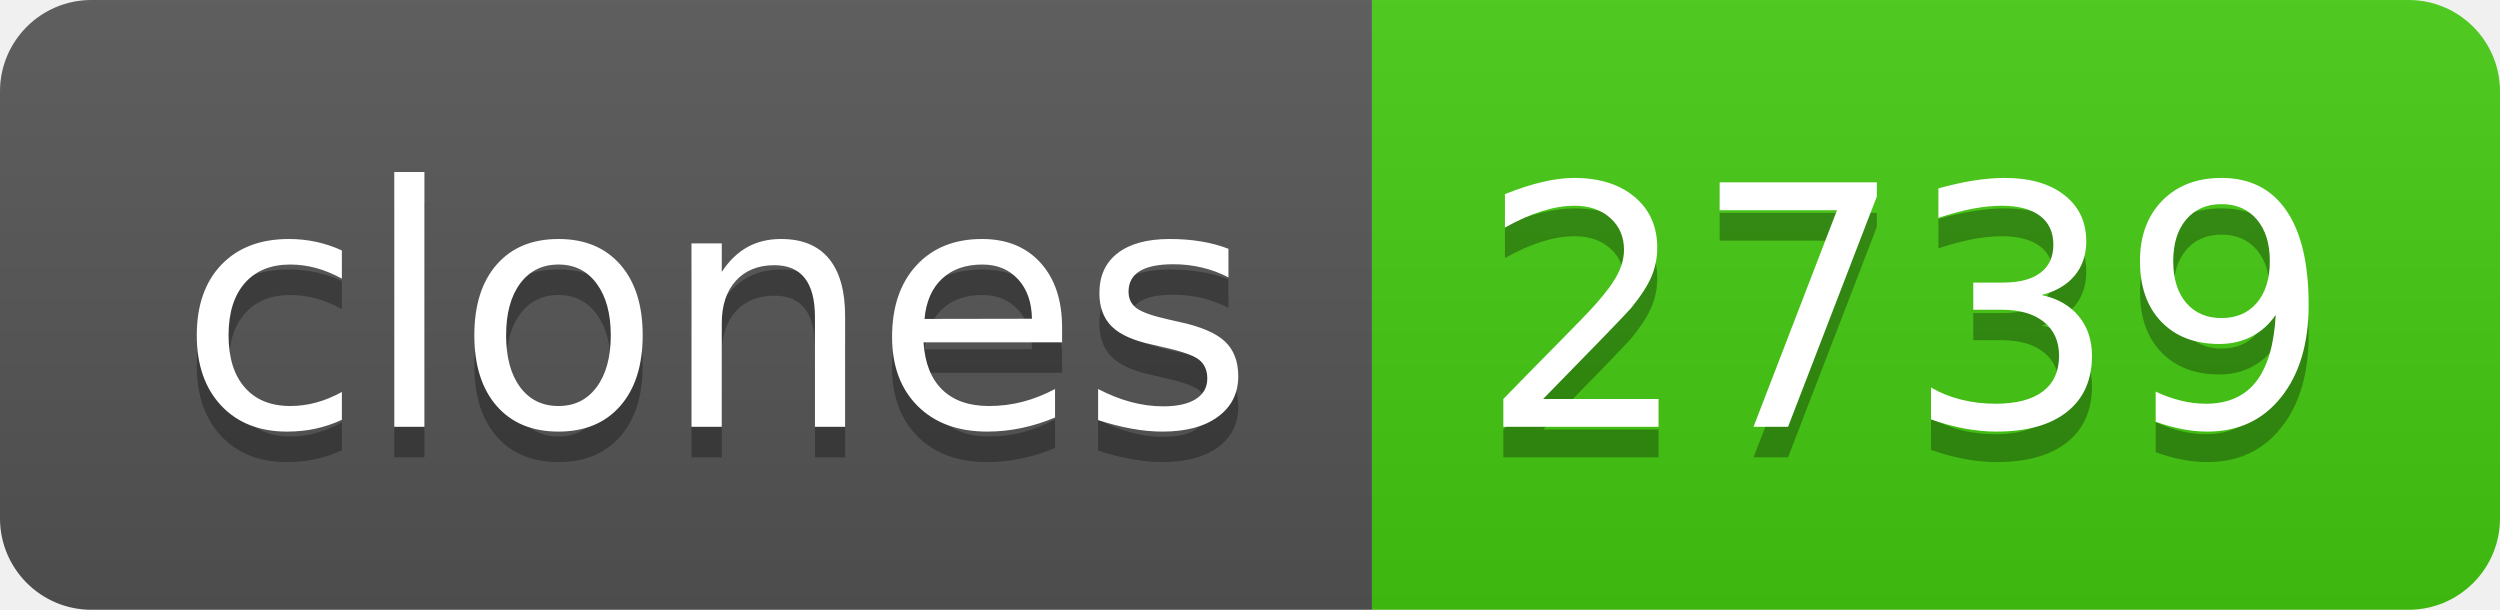
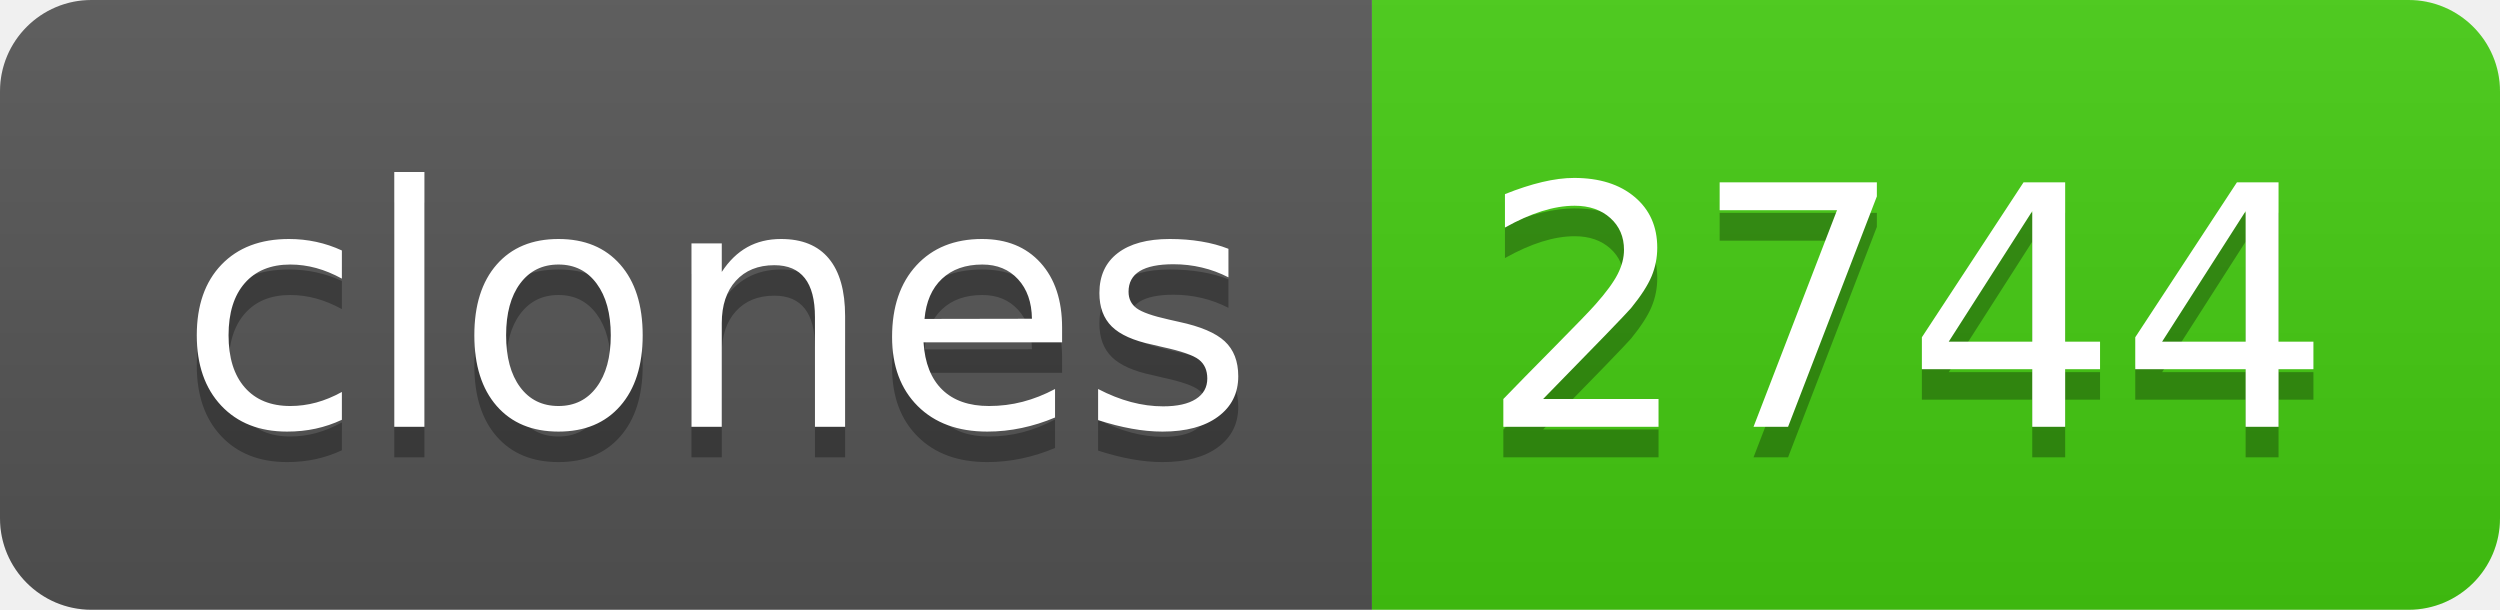
- <svg xmlns="http://www.w3.org/2000/svg" width="82" height="20" role="img" aria-label="clones: 2739">
+ <svg xmlns="http://www.w3.org/2000/svg" width="82" height="20" role="img" aria-label="clones: 2744">
  <linearGradient id="s" x2="0" y2="100%">
    <stop offset="0" stop-color="#bbb" stop-opacity=".1" />
    <stop offset="1" stop-opacity=".1" />
  </linearGradient>
  <clipPath id="r">
    <rect width="82" height="20" rx="3" fill="#fff" />
  </clipPath>
  <g clip-path="url(#r)">
    <rect width="45" height="20" fill="#555" />
    <rect x="45" width="37" height="20" fill="#4c1" />
    <rect width="82" height="20" fill="url(#s)" />
  </g>
  <g fill="#fff" text-anchor="middle" font-family="Verdana,Geneva,DejaVu Sans,sans-serif" text-rendering="geometricPrecision" font-size="110">
    <text aria-hidden="true" x="235" y="150" fill="#010101" fill-opacity=".3" transform="scale(.1)" textLength="350">clones</text>
    <text x="235" y="140" transform="scale(.1)" fill="#fff" textLength="350">clones</text>
-     <text aria-hidden="true" x="625" y="150" fill="#010101" fill-opacity=".3" transform="scale(.1)" textLength="270">2739</text>
-     <text x="625" y="140" transform="scale(.1)" fill="#fff" textLength="270">2739</text>
+     <text aria-hidden="true" x="625" y="150" fill="#010101" fill-opacity=".3" transform="scale(.1)" textLength="270">2744</text>
+     <text x="625" y="140" transform="scale(.1)" fill="#fff" textLength="270">2744</text>
  </g>
</svg>
